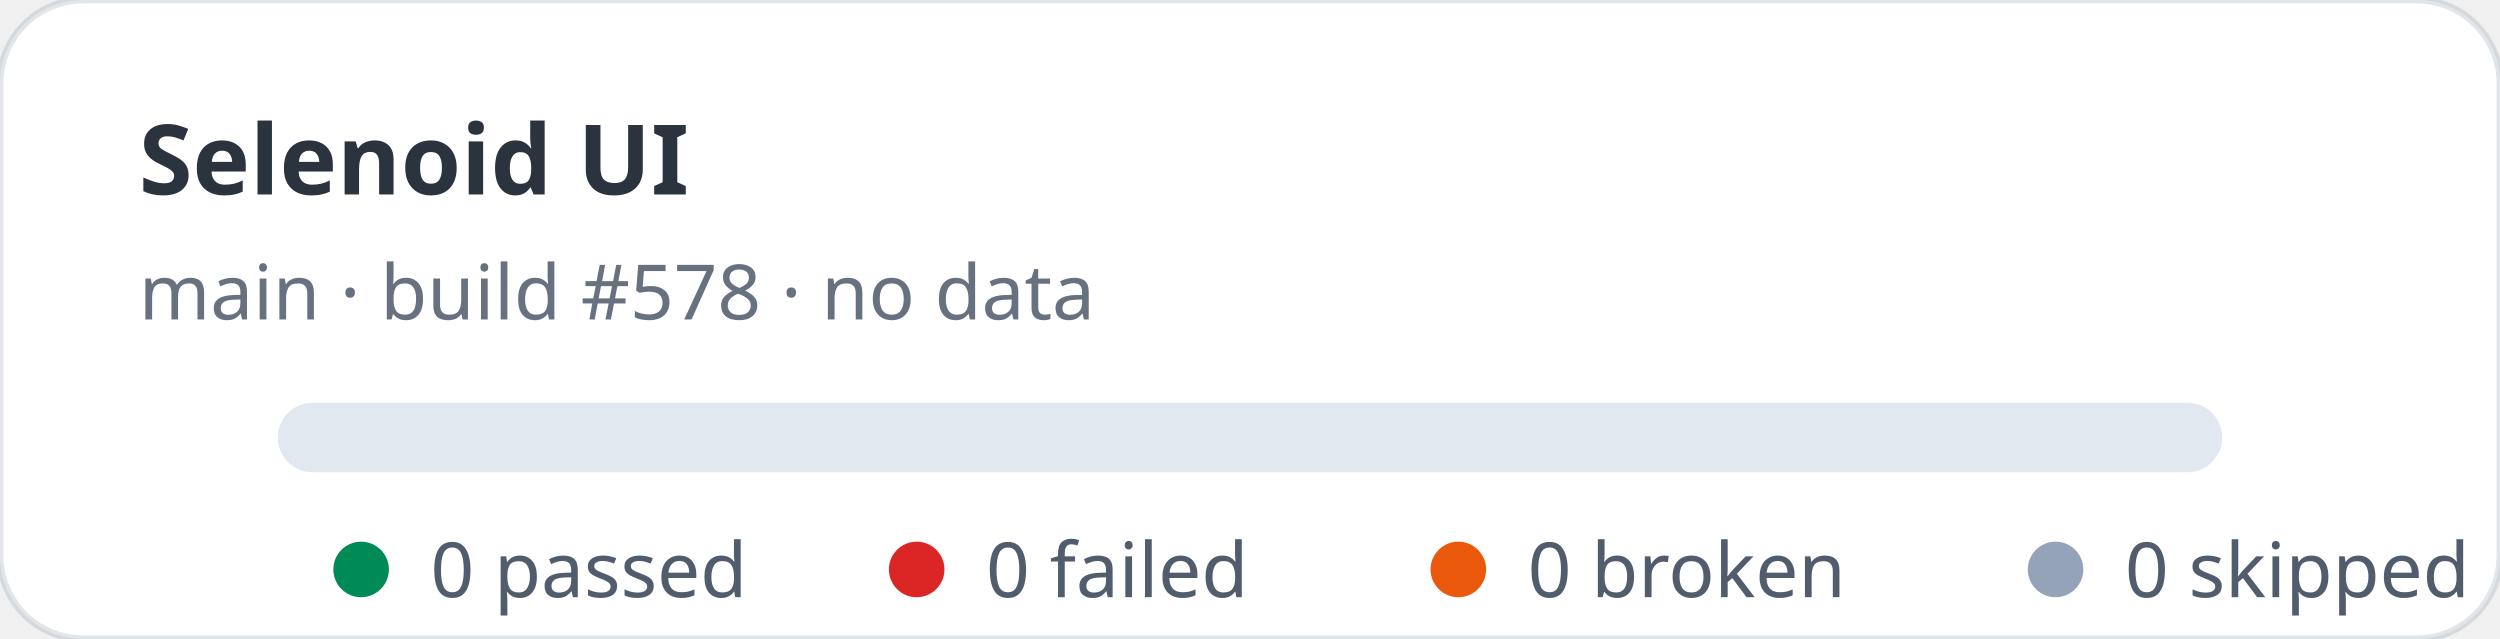
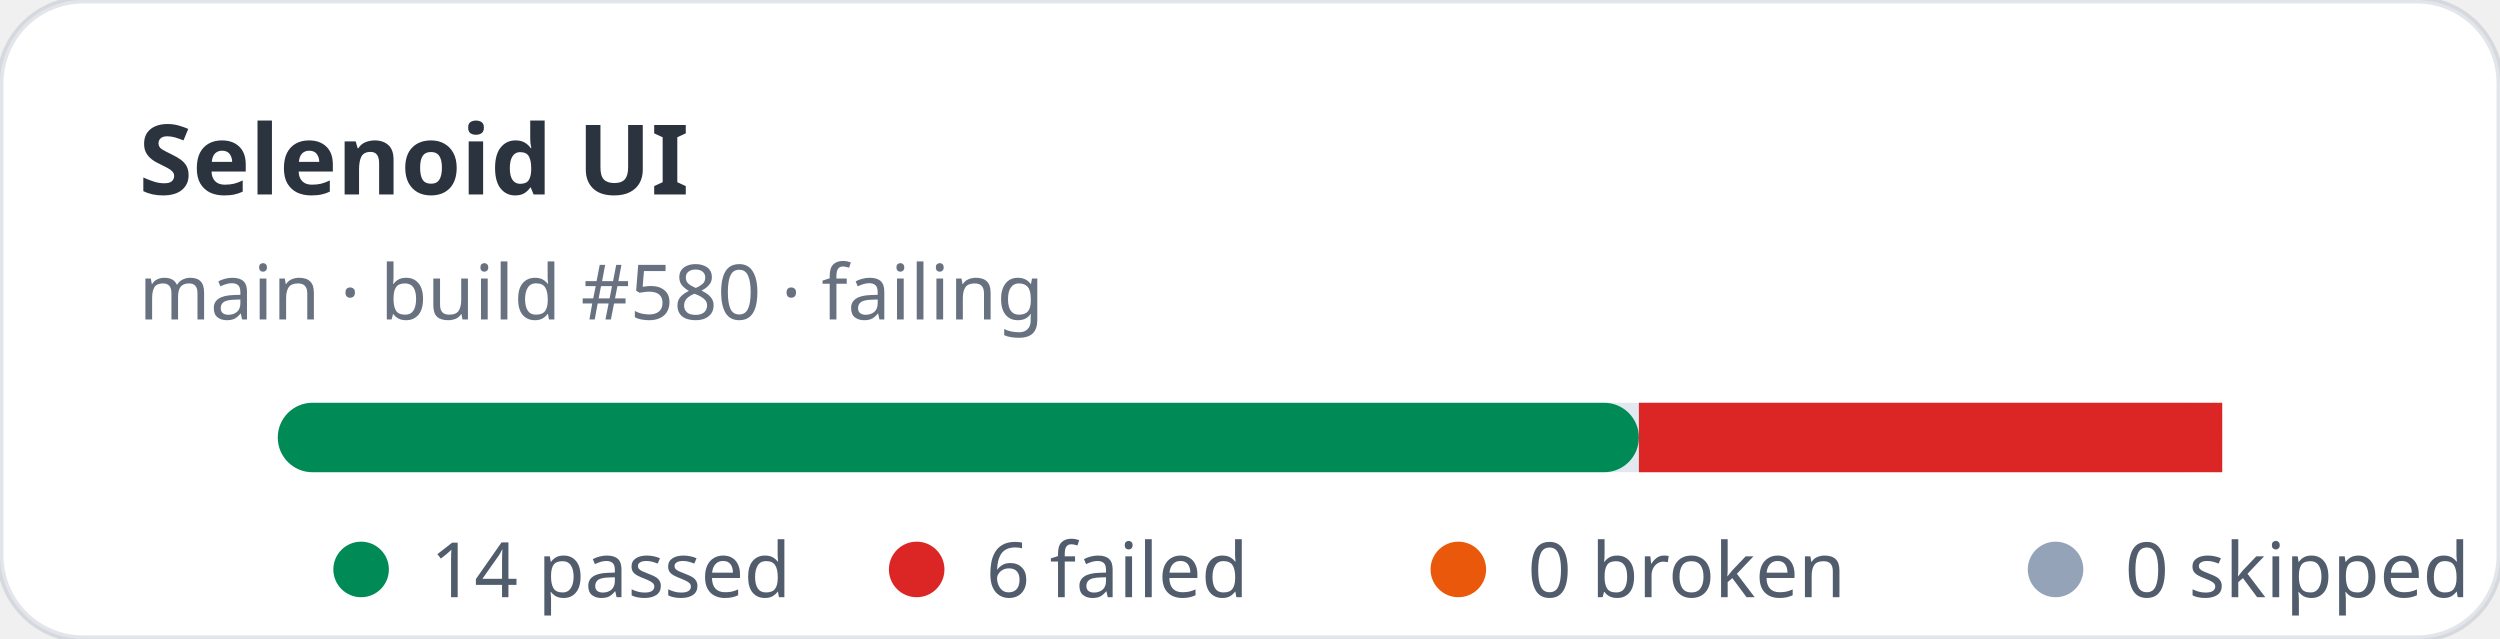
- <svg xmlns="http://www.w3.org/2000/svg" width="360" height="92" viewBox="0 0 360 92" role="img" aria-label="Selenoid UI stats: 0 passed, 0 failed">
+ <svg xmlns="http://www.w3.org/2000/svg" width="360" height="92" viewBox="0 0 360 92" role="img" aria-label="Selenoid UI stats: 14 passed, 6 failed">
  <rect width="360" height="92" rx="12" fill="#ffffff" stroke="rgba(11,48,86,0.12)" />
  <text x="20" y="28" fill="rgba(1,10,24,0.83)" font-family="ui-sans-serif,system-ui,sans-serif" font-size="14" font-weight="700">Selenoid UI</text>
-   <text x="20" y="46" fill="rgba(2,19,44,0.6)" font-family="ui-sans-serif,system-ui,sans-serif" font-size="11">main · build #578 · no data</text>
+   <text x="20" y="46" fill="rgba(2,19,44,0.6)" font-family="ui-sans-serif,system-ui,sans-serif" font-size="11">main · build #580 · failing</text>
  <rect x="40" y="58" width="280" height="10" rx="5" fill="#e2e8f0" />
+   <rect x="40" y="58" width="196" height="10" rx="5" fill="#008a56" />
+   <rect x="236" y="58" width="84" height="10" fill="#dc2626" />
  <g font-family="ui-sans-serif,system-ui,sans-serif" font-size="11" fill="rgba(1,18,40,0.68)">
    <circle cx="52" cy="82" r="4" fill="#008a56" />
-     <text x="62" y="86">0 passed</text>
+     <text x="62" y="86">14 passed</text>
    <circle cx="132" cy="82" r="4" fill="#dc2626" />
-     <text x="142" y="86">0 failed</text>
+     <text x="142" y="86">6 failed</text>
    <circle cx="210" cy="82" r="4" fill="#ea580c" />
    <text x="220" y="86">0 broken</text>
    <circle cx="296" cy="82" r="4" fill="#94a3b8" />
    <text x="306" y="86">0 skipped</text>
  </g>
</svg>
